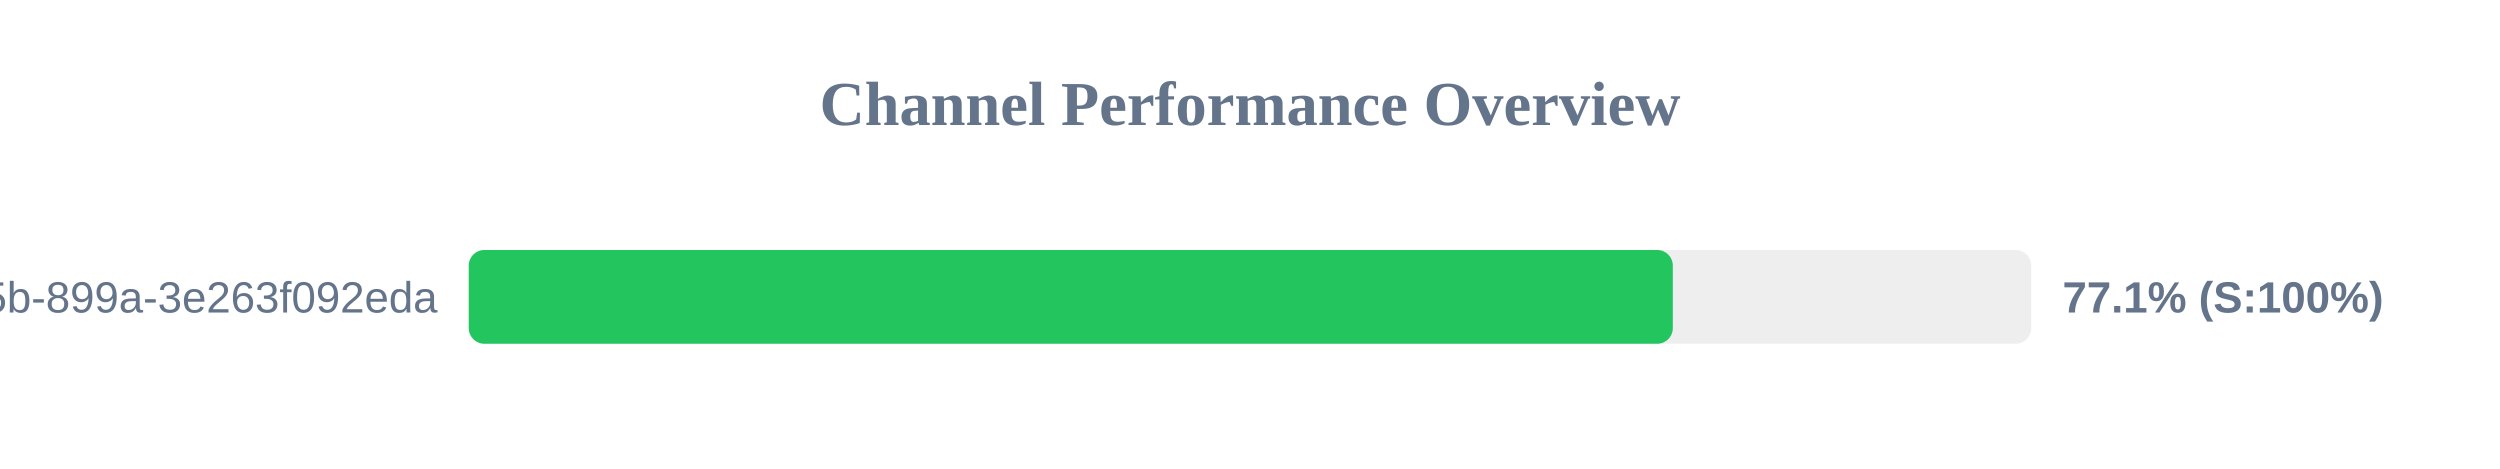
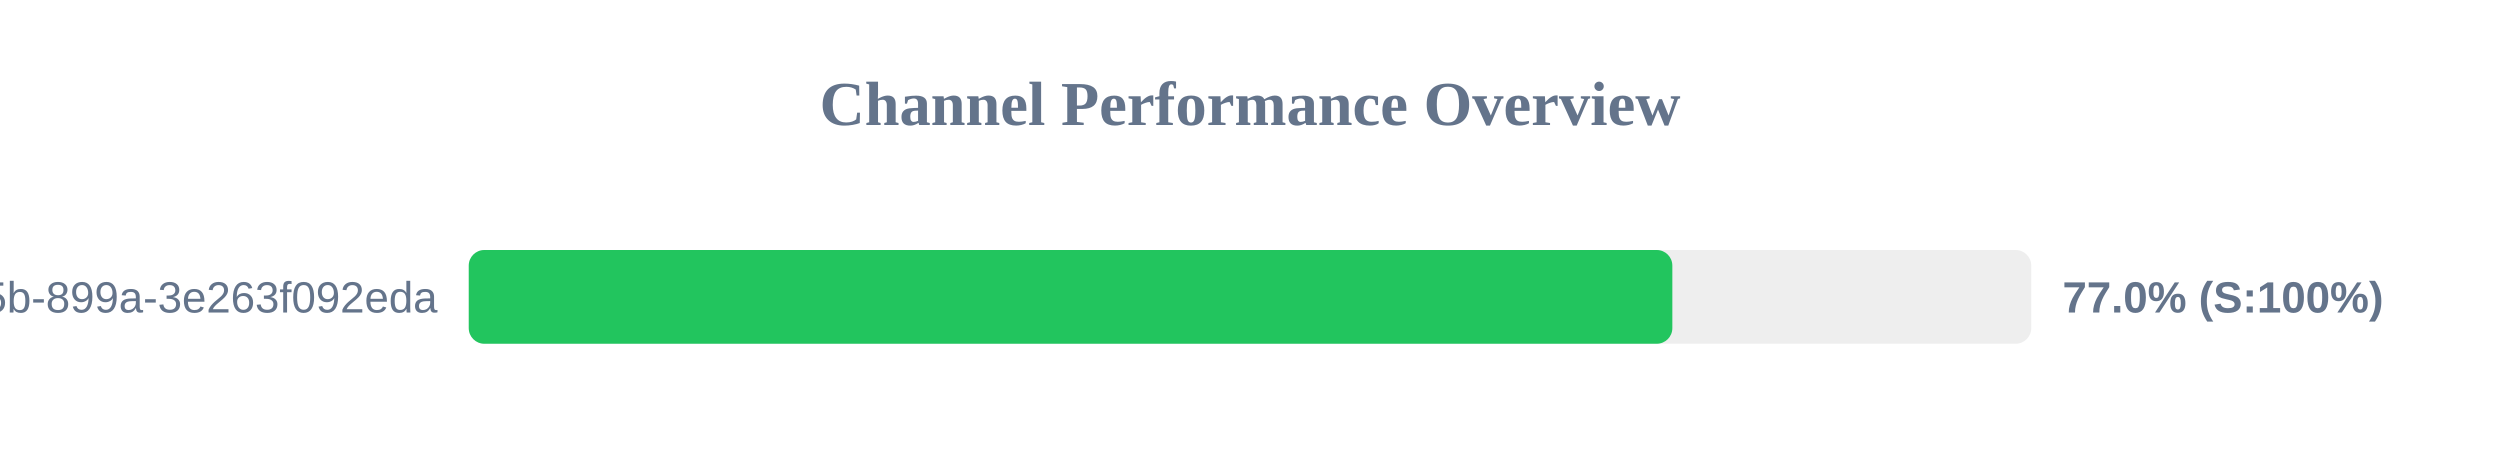
<svg xmlns="http://www.w3.org/2000/svg" width="800" height="150" version="1.1">
  <style>
        .row { font: 14px Arial; fill: #64748b; }
        .score { font: bold 14px Arial; fill: #64748b; }
    </style>
  <text x="400" y="40" text-anchor="middle" font-size="20px" font-weight="bold" fill="#64748b">Channel Performance Overview</text>
  <rect x="150" y="80" width="500" height="30" fill="#eee" rx="5" />
-   <rect x="150" y="80" width="385.3" height="30" fill="#22c55e" rx="5" />
+   <rect x="150" y="80" width="385.15" height="30" fill="#22c55e" rx="5" />
  <text x="140" y="100" text-anchor="end" class="row">?uuid=6bf726db-fb0b-405b-899a-3e263f092eda</text>
-   <text x="660" y="100" text-anchor="start" class="score">77.1% (S:100%)</text>
+   <text x="660" y="100" text-anchor="start" class="score">77.0% (S:100%)</text>
</svg>
